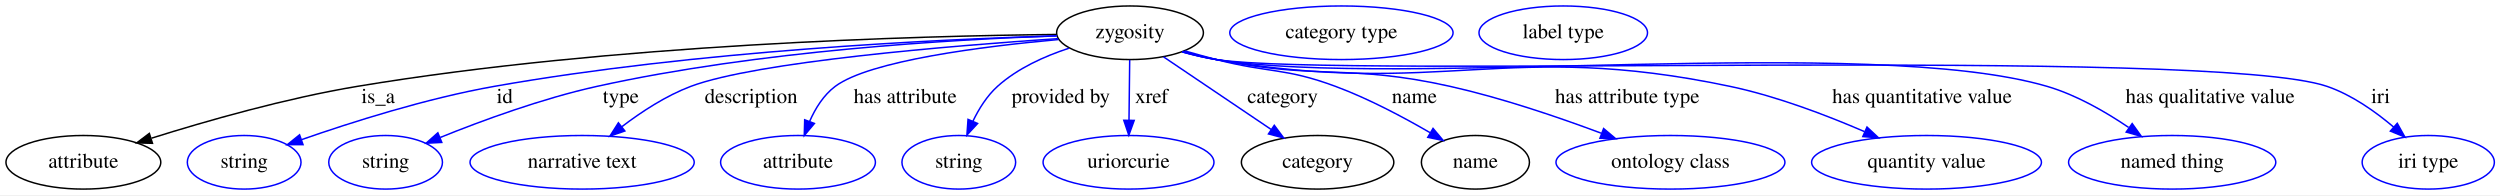
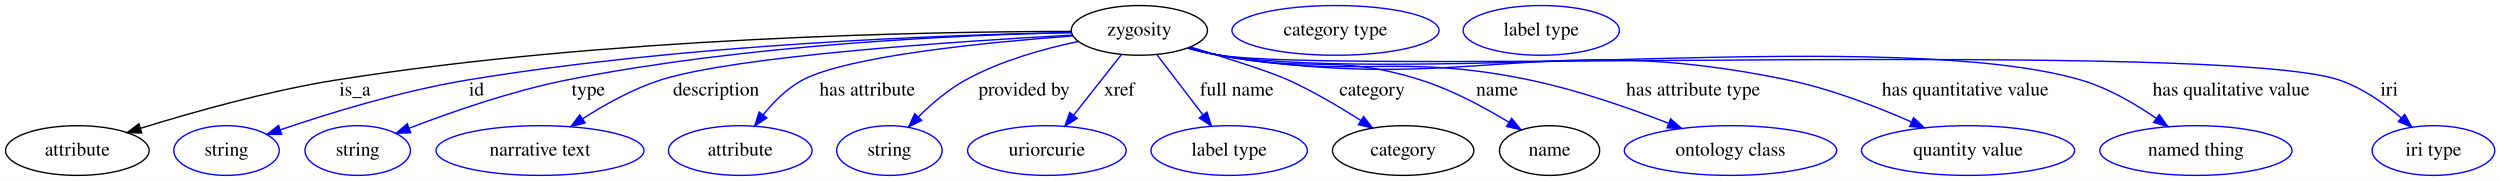
- <svg xmlns="http://www.w3.org/2000/svg" width="1679pt" height="131pt" viewBox="0.00 0.00 1679.19 131.00">
+ <svg xmlns="http://www.w3.org/2000/svg" width="1810pt" height="131pt" viewBox="0.00 0.00 1810.19 131.00">
  <g id="graph0" class="graph" transform="scale(1 1) rotate(0) translate(4 127)">
-     <polygon fill="white" stroke="transparent" points="-4,4 -4,-127 1675.19,-127 1675.19,4 -4,4" />
+     <polygon fill="white" stroke="transparent" points="-4,4 -4,-127 1806.19,-127 1806.19,4 -4,4" />
    <g id="node1" class="node">
-       <ellipse fill="none" stroke="black" cx="755" cy="-105" rx="49.29" ry="18" />
-       <text text-anchor="middle" x="755" y="-101.3" font-family="Times,serif" font-size="14.00">zygosity</text>
+       <ellipse fill="none" stroke="black" cx="821" cy="-105" rx="49.29" ry="18" />
+       <text text-anchor="middle" x="821" y="-101.3" font-family="Times,serif" font-size="14.00">zygosity</text>
    </g>
    <g id="node2" class="node">
      <ellipse fill="none" stroke="black" cx="52" cy="-18" rx="51.99" ry="18" />
      <text text-anchor="middle" x="52" y="-14.3" font-family="Times,serif" font-size="14.00">attribute</text>
    </g>
    <g id="edge1" class="edge">
-       <path fill="none" stroke="black" d="M705.61,-103.86C612.92,-102.89 406.82,-97.4 236,-69 188.09,-61.04 134.66,-45.78 97.78,-34.2" />
-       <polygon fill="black" stroke="black" points="98.42,-30.74 87.83,-31.05 96.3,-37.41 98.42,-30.74" />
-       <text text-anchor="middle" x="250" y="-57.8" font-family="Times,serif" font-size="14.00">is_a</text>
+       <path fill="none" stroke="black" d="M771.59,-104.28C670.78,-104.14 434.42,-100.16 239,-69 189.95,-61.18 135.21,-45.72 97.69,-34.06" />
+       <polygon fill="black" stroke="black" points="98.65,-30.69 88.06,-31.03 96.55,-37.37 98.65,-30.69" />
+       <text text-anchor="middle" x="253" y="-57.8" font-family="Times,serif" font-size="14.00">is_a</text>
    </g>
    <g id="node3" class="node">
      <ellipse fill="none" stroke="blue" cx="160" cy="-18" rx="38.19" ry="18" />
      <text text-anchor="middle" x="160" y="-14.3" font-family="Times,serif" font-size="14.00">string</text>
    </g>
    <g id="edge2" class="edge">
-       <path fill="none" stroke="blue" d="M705.62,-102.94C625.71,-100.55 463.31,-92.94 328,-69 282.58,-60.97 232.07,-44.92 198.4,-33.17" />
-       <polygon fill="blue" stroke="blue" points="199.54,-29.86 188.95,-29.82 197.21,-36.46 199.54,-29.86" />
-       <text text-anchor="middle" x="335" y="-57.8" font-family="Times,serif" font-size="14.00">id</text>
+       <path fill="none" stroke="blue" d="M771.56,-103.45C683.18,-101.8 492.47,-95.22 334,-69 286.72,-61.18 234.05,-44.94 199.17,-33.09" />
+       <polygon fill="blue" stroke="blue" points="199.97,-29.66 189.38,-29.71 197.69,-36.28 199.97,-29.66" />
+       <text text-anchor="middle" x="341" y="-57.8" font-family="Times,serif" font-size="14.00">id</text>
    </g>
    <g id="node4" class="node">
      <ellipse fill="none" stroke="blue" cx="255" cy="-18" rx="38.19" ry="18" />
      <text text-anchor="middle" x="255" y="-14.3" font-family="Times,serif" font-size="14.00">string</text>
    </g>
    <g id="edge3" class="edge">
-       <path fill="none" stroke="blue" d="M705.77,-102.91C636.22,-100.54 505.53,-92.99 397,-69 360.24,-60.88 319.9,-46.07 291.64,-34.67" />
-       <polygon fill="blue" stroke="blue" points="292.75,-31.34 282.17,-30.79 290.1,-37.82 292.75,-31.34" />
-       <text text-anchor="middle" x="413" y="-57.8" font-family="Times,serif" font-size="14.00">type</text>
+       <path fill="none" stroke="blue" d="M771.62,-103.43C693.34,-101.72 536.28,-95.02 406,-69 366.34,-61.08 322.64,-45.86 292.5,-34.28" />
+       <polygon fill="blue" stroke="blue" points="293.41,-30.88 282.82,-30.51 290.87,-37.4 293.41,-30.88" />
+       <text text-anchor="middle" x="422" y="-57.8" font-family="Times,serif" font-size="14.00">type</text>
    </g>
    <g id="node5" class="node">
      <ellipse fill="none" stroke="blue" cx="387" cy="-18" rx="75.29" ry="18" />
      <text text-anchor="middle" x="387" y="-14.3" font-family="Times,serif" font-size="14.00">narrative text</text>
    </g>
    <g id="edge4" class="edge">
-       <path fill="none" stroke="blue" d="M706.61,-101.07C634.86,-96.26 503.99,-85.53 460,-69 443.36,-62.75 426.86,-51.94 413.76,-41.97" />
-       <polygon fill="blue" stroke="blue" points="415.7,-39.04 405.68,-35.59 411.36,-44.54 415.7,-39.04" />
-       <text text-anchor="middle" x="500.5" y="-57.8" font-family="Times,serif" font-size="14.00">description</text>
+       <path fill="none" stroke="blue" d="M772.35,-101.61C690.35,-97.16 528.25,-86.44 474,-69 454.12,-62.61 433.8,-51.25 417.79,-40.97" />
+       <polygon fill="blue" stroke="blue" points="419.65,-38 409.38,-35.41 415.79,-43.84 419.65,-38" />
+       <text text-anchor="middle" x="514.5" y="-57.8" font-family="Times,serif" font-size="14.00">description</text>
    </g>
    <g id="node6" class="node">
      <ellipse fill="none" stroke="blue" cx="532" cy="-18" rx="51.99" ry="18" />
      <text text-anchor="middle" x="532" y="-14.3" font-family="Times,serif" font-size="14.00">attribute</text>
    </g>
    <g id="edge5" class="edge">
-       <path fill="none" stroke="blue" d="M706.94,-100.45C656.12,-95.84 580.15,-86.28 557,-69 549.2,-63.18 543.67,-54.25 539.84,-45.54" />
-       <polygon fill="blue" stroke="blue" points="543.02,-44.07 536.19,-35.97 536.48,-46.56 543.02,-44.07" />
-       <text text-anchor="middle" x="604" y="-57.8" font-family="Times,serif" font-size="14.00">has attribute</text>
+       <path fill="none" stroke="blue" d="M772.83,-100.98C711.63,-96.48 609.98,-86.61 577,-69 565.84,-63.05 556.07,-53.18 548.51,-43.78" />
+       <polygon fill="blue" stroke="blue" points="551.27,-41.63 542.46,-35.75 545.68,-45.85 551.27,-41.63" />
+       <text text-anchor="middle" x="624" y="-57.8" font-family="Times,serif" font-size="14.00">has attribute</text>
    </g>
    <g id="node7" class="node">
      <ellipse fill="none" stroke="blue" cx="640" cy="-18" rx="38.19" ry="18" />
      <text text-anchor="middle" x="640" y="-14.3" font-family="Times,serif" font-size="14.00">string</text>
    </g>
    <g id="edge6" class="edge">
-       <path fill="none" stroke="blue" d="M713.96,-94.61C697.58,-89.25 679.45,-81.11 666,-69 658.92,-62.63 653.46,-53.87 649.42,-45.46" />
-       <polygon fill="blue" stroke="blue" points="652.62,-44.06 645.44,-36.27 646.2,-46.83 652.62,-44.06" />
-       <text text-anchor="middle" x="708.5" y="-57.8" font-family="Times,serif" font-size="14.00">provided by</text>
+       <path fill="none" stroke="blue" d="M776.78,-96.97C751.69,-91.73 720.34,-82.99 695,-69 682.52,-62.11 670.56,-51.86 661.01,-42.42" />
+       <polygon fill="blue" stroke="blue" points="663.38,-39.84 653.9,-35.12 658.36,-44.72 663.38,-39.84" />
+       <text text-anchor="middle" x="737.5" y="-57.8" font-family="Times,serif" font-size="14.00">provided by</text>
    </g>
    <g id="node8" class="node">
      <ellipse fill="none" stroke="blue" cx="754" cy="-18" rx="57.39" ry="18" />
      <text text-anchor="middle" x="754" y="-14.3" font-family="Times,serif" font-size="14.00">uriorcurie</text>
    </g>
    <g id="edge7" class="edge">
-       <path fill="none" stroke="blue" d="M754.79,-86.8C754.66,-75.16 754.47,-59.55 754.32,-46.24" />
-       <polygon fill="blue" stroke="blue" points="757.81,-46.13 754.2,-36.18 750.82,-46.22 757.81,-46.13" />
-       <text text-anchor="middle" x="769.5" y="-57.8" font-family="Times,serif" font-size="14.00">xref</text>
+       <path fill="none" stroke="blue" d="M808.08,-87.61C798.22,-75.11 784.49,-57.69 773.33,-43.53" />
+       <polygon fill="blue" stroke="blue" points="776.04,-41.32 767.1,-35.63 770.54,-45.65 776.04,-41.32" />
+       <text text-anchor="middle" x="806.5" y="-57.8" font-family="Times,serif" font-size="14.00">xref</text>
    </g>
    <g id="node9" class="node">
-       <ellipse fill="none" stroke="black" cx="881" cy="-18" rx="51.19" ry="18" />
-       <text text-anchor="middle" x="881" y="-14.3" font-family="Times,serif" font-size="14.00">category</text>
+       <ellipse fill="none" stroke="blue" cx="886" cy="-18" rx="56.59" ry="18" />
+       <text text-anchor="middle" x="886" y="-14.3" font-family="Times,serif" font-size="14.00">label type</text>
    </g>
    <g id="edge8" class="edge">
-       <path fill="none" stroke="blue" d="M777.52,-88.8C797.64,-75.23 827.32,-55.21 849.74,-40.09" />
-       <polygon fill="blue" stroke="blue" points="851.91,-42.85 858.24,-34.35 847.99,-37.04 851.91,-42.85" />
-       <text text-anchor="middle" x="857.5" y="-57.8" font-family="Times,serif" font-size="14.00">category</text>
+       <path fill="none" stroke="blue" d="M833.84,-87.21C843.27,-74.87 856.25,-57.89 866.9,-43.97" />
+       <polygon fill="blue" stroke="blue" points="869.89,-45.83 873.18,-35.76 864.33,-41.58 869.89,-45.83" />
+       <text text-anchor="middle" x="891.5" y="-57.8" font-family="Times,serif" font-size="14.00">full name</text>
+     </g>
+     <g id="node10" class="node">
+       <ellipse fill="none" stroke="black" cx="1012" cy="-18" rx="51.19" ry="18" />
+       <text text-anchor="middle" x="1012" y="-14.3" font-family="Times,serif" font-size="14.00">category</text>
+     </g>
+     <g id="edge9" class="edge">
+       <path fill="none" stroke="blue" d="M858.05,-92.98C883.98,-85.08 916.17,-74.85 929,-69 947.04,-60.77 966.06,-49.52 981.34,-39.78" />
+       <polygon fill="blue" stroke="blue" points="983.38,-42.63 989.86,-34.25 979.57,-36.75 983.38,-42.63" />
+       <text text-anchor="middle" x="989.5" y="-57.8" font-family="Times,serif" font-size="14.00">category</text>
+     </g>
+     <g id="node12" class="node">
+       <ellipse fill="none" stroke="black" cx="1118" cy="-18" rx="36.29" ry="18" />
+       <text text-anchor="middle" x="1118" y="-14.3" font-family="Times,serif" font-size="14.00">name</text>
+     </g>
+     <g id="edge10" class="edge">
+       <path fill="none" stroke="blue" d="M856.97,-92.47C864.21,-90.43 871.8,-88.49 879,-87 943.02,-73.76 962.69,-88.82 1025,-69 1047.46,-61.85 1070.82,-49.27 1088.51,-38.52" />
+       <polygon fill="blue" stroke="blue" points="1090.57,-41.36 1097.21,-33.1 1086.87,-35.42 1090.57,-41.36" />
+       <text text-anchor="middle" x="1080" y="-57.8" font-family="Times,serif" font-size="14.00">name</text>
+     </g>
+     <g id="node14" class="node">
+       <ellipse fill="none" stroke="blue" cx="1249" cy="-18" rx="76.89" ry="18" />
+       <text text-anchor="middle" x="1249" y="-14.3" font-family="Times,serif" font-size="14.00">ontology class</text>
+     </g>
+     <g id="edge11" class="edge">
+       <path fill="none" stroke="blue" d="M856.3,-92.4C863.73,-90.32 871.57,-88.37 879,-87 977.65,-68.8 1005.8,-89.51 1104,-69 1138.39,-61.82 1175.85,-48.75 1204.07,-37.78" />
+       <polygon fill="blue" stroke="blue" points="1205.64,-40.93 1213.65,-34 1203.07,-34.42 1205.64,-40.93" />
+       <text text-anchor="middle" x="1222" y="-57.8" font-family="Times,serif" font-size="14.00">has attribute type</text>
+     </g>
+     <g id="node15" class="node">
+       <ellipse fill="none" stroke="blue" cx="1421" cy="-18" rx="77.19" ry="18" />
+       <text text-anchor="middle" x="1421" y="-14.3" font-family="Times,serif" font-size="14.00">quantity value</text>
+     </g>
+     <g id="edge12" class="edge">
+       <path fill="none" stroke="blue" d="M855.95,-92.28C863.48,-90.17 871.44,-88.25 879,-87 1059.81,-57.01 1111.56,-106.39 1291,-69 1321.85,-62.57 1354.99,-49.73 1380.09,-38.67" />
+       <polygon fill="blue" stroke="blue" points="1381.6,-41.82 1389.29,-34.53 1378.73,-35.44 1381.6,-41.82" />
+       <text text-anchor="middle" x="1419" y="-57.8" font-family="Times,serif" font-size="14.00">has quantitative value</text>
+     </g>
+     <g id="node16" class="node">
+       <ellipse fill="none" stroke="blue" cx="1586" cy="-18" rx="69.59" ry="18" />
+       <text text-anchor="middle" x="1586" y="-14.3" font-family="Times,serif" font-size="14.00">named thing</text>
+     </g>
+     <g id="edge13" class="edge">
+       <path fill="none" stroke="blue" d="M855.94,-92.19C863.46,-90.09 871.43,-88.2 879,-87 1016.01,-65.31 1369.89,-108.07 1503,-69 1522.43,-63.3 1541.93,-51.9 1557.15,-41.43" />
+       <polygon fill="blue" stroke="blue" points="1559.47,-44.07 1565.58,-35.42 1555.41,-38.37 1559.47,-44.07" />
+       <text text-anchor="middle" x="1611.5" y="-57.8" font-family="Times,serif" font-size="14.00">has qualitative value</text>
+     </g>
+     <g id="node17" class="node">
+       <ellipse fill="none" stroke="blue" cx="1758" cy="-18" rx="44.39" ry="18" />
+       <text text-anchor="middle" x="1758" y="-14.3" font-family="Times,serif" font-size="14.00">iri type</text>
+     </g>
+     <g id="edge14" class="edge">
+       <path fill="none" stroke="blue" d="M855.93,-92.16C863.46,-90.06 871.43,-88.17 879,-87 968.07,-73.21 1604.67,-98.05 1690,-69 1706.61,-63.34 1722.56,-52.04 1734.83,-41.6" />
+       <polygon fill="blue" stroke="blue" points="1737.18,-44.2 1742.34,-34.94 1732.54,-38.96 1737.18,-44.2" />
+       <text text-anchor="middle" x="1726" y="-57.8" font-family="Times,serif" font-size="14.00">iri</text>
    </g>
    <g id="node11" class="node">
-       <ellipse fill="none" stroke="black" cx="987" cy="-18" rx="36.29" ry="18" />
-       <text text-anchor="middle" x="987" y="-14.3" font-family="Times,serif" font-size="14.00">name</text>
-     </g>
-     <g id="edge9" class="edge">
-       <path fill="none" stroke="blue" d="M791.72,-92.85C798.76,-90.82 806.09,-88.79 813,-87 848.28,-77.87 858.82,-81.67 893,-69 915.13,-60.79 938.58,-48.33 956.52,-37.9" />
-       <polygon fill="blue" stroke="blue" points="958.54,-40.77 965.36,-32.66 954.98,-34.74 958.54,-40.77" />
-       <text text-anchor="middle" x="946" y="-57.8" font-family="Times,serif" font-size="14.00">name</text>
+       <ellipse fill="none" stroke="blue" cx="963" cy="-105" rx="74.99" ry="18" />
+       <text text-anchor="middle" x="963" y="-101.3" font-family="Times,serif" font-size="14.00">category type</text>
    </g>
    <g id="node13" class="node">
-       <ellipse fill="none" stroke="blue" cx="1118" cy="-18" rx="76.89" ry="18" />
-       <text text-anchor="middle" x="1118" y="-14.3" font-family="Times,serif" font-size="14.00">ontology class</text>
-     </g>
-     <g id="edge10" class="edge">
-       <path fill="none" stroke="blue" d="M790.65,-92.51C797.98,-90.44 805.69,-88.48 813,-87 881.84,-73.07 901.45,-84.33 970,-69 1004.83,-61.21 1042.97,-48.21 1071.81,-37.42" />
-       <polygon fill="blue" stroke="blue" points="1073.1,-40.68 1081.21,-33.86 1070.62,-34.13 1073.1,-40.68" />
-       <text text-anchor="middle" x="1089" y="-57.8" font-family="Times,serif" font-size="14.00">has attribute type</text>
-     </g>
-     <g id="node14" class="node">
-       <ellipse fill="none" stroke="blue" cx="1290" cy="-18" rx="77.19" ry="18" />
-       <text text-anchor="middle" x="1290" y="-14.3" font-family="Times,serif" font-size="14.00">quantity value</text>
-     </g>
-     <g id="edge11" class="edge">
-       <path fill="none" stroke="blue" d="M790.27,-92.24C797.7,-90.17 805.55,-88.27 813,-87 964.36,-61.23 1007.73,-100.57 1158,-69 1189.26,-62.43 1222.9,-49.59 1248.4,-38.57" />
-       <polygon fill="blue" stroke="blue" points="1250.02,-41.68 1257.76,-34.45 1247.19,-35.27 1250.02,-41.68" />
-       <text text-anchor="middle" x="1287" y="-57.8" font-family="Times,serif" font-size="14.00">has quantitative value</text>
-     </g>
-     <g id="node15" class="node">
-       <ellipse fill="none" stroke="blue" cx="1455" cy="-18" rx="69.59" ry="18" />
-       <text text-anchor="middle" x="1455" y="-14.3" font-family="Times,serif" font-size="14.00">named thing</text>
-     </g>
-     <g id="edge12" class="edge">
-       <path fill="none" stroke="blue" d="M789.94,-92.21C797.47,-90.11 805.43,-88.21 813,-87 935.5,-67.4 1251.92,-103.83 1371,-69 1390.6,-63.26 1410.34,-51.87 1425.76,-41.4" />
-       <polygon fill="blue" stroke="blue" points="1428.13,-44.01 1434.3,-35.4 1424.1,-38.29 1428.13,-44.01" />
-       <text text-anchor="middle" x="1480.5" y="-57.8" font-family="Times,serif" font-size="14.00">has qualitative value</text>
-     </g>
-     <g id="node16" class="node">
-       <ellipse fill="none" stroke="blue" cx="1627" cy="-18" rx="44.39" ry="18" />
-       <text text-anchor="middle" x="1627" y="-14.3" font-family="Times,serif" font-size="14.00">iri type</text>
-     </g>
-     <g id="edge13" class="edge">
-       <path fill="none" stroke="blue" d="M789.93,-92.17C797.46,-90.07 805.43,-88.18 813,-87 894.92,-74.23 1480.53,-95.79 1559,-69 1575.6,-63.33 1591.55,-52.02 1603.83,-41.59" />
-       <polygon fill="blue" stroke="blue" points="1606.18,-44.19 1611.33,-34.93 1601.53,-38.95 1606.18,-44.19" />
-       <text text-anchor="middle" x="1595" y="-57.8" font-family="Times,serif" font-size="14.00">iri</text>
-     </g>
-     <g id="node10" class="node">
-       <ellipse fill="none" stroke="blue" cx="897" cy="-105" rx="74.99" ry="18" />
-       <text text-anchor="middle" x="897" y="-101.3" font-family="Times,serif" font-size="14.00">category type</text>
-     </g>
-     <g id="node12" class="node">
-       <ellipse fill="none" stroke="blue" cx="1046" cy="-105" rx="56.59" ry="18" />
-       <text text-anchor="middle" x="1046" y="-101.3" font-family="Times,serif" font-size="14.00">label type</text>
+       <ellipse fill="none" stroke="blue" cx="1112" cy="-105" rx="56.59" ry="18" />
+       <text text-anchor="middle" x="1112" y="-101.3" font-family="Times,serif" font-size="14.00">label type</text>
    </g>
  </g>
</svg>
